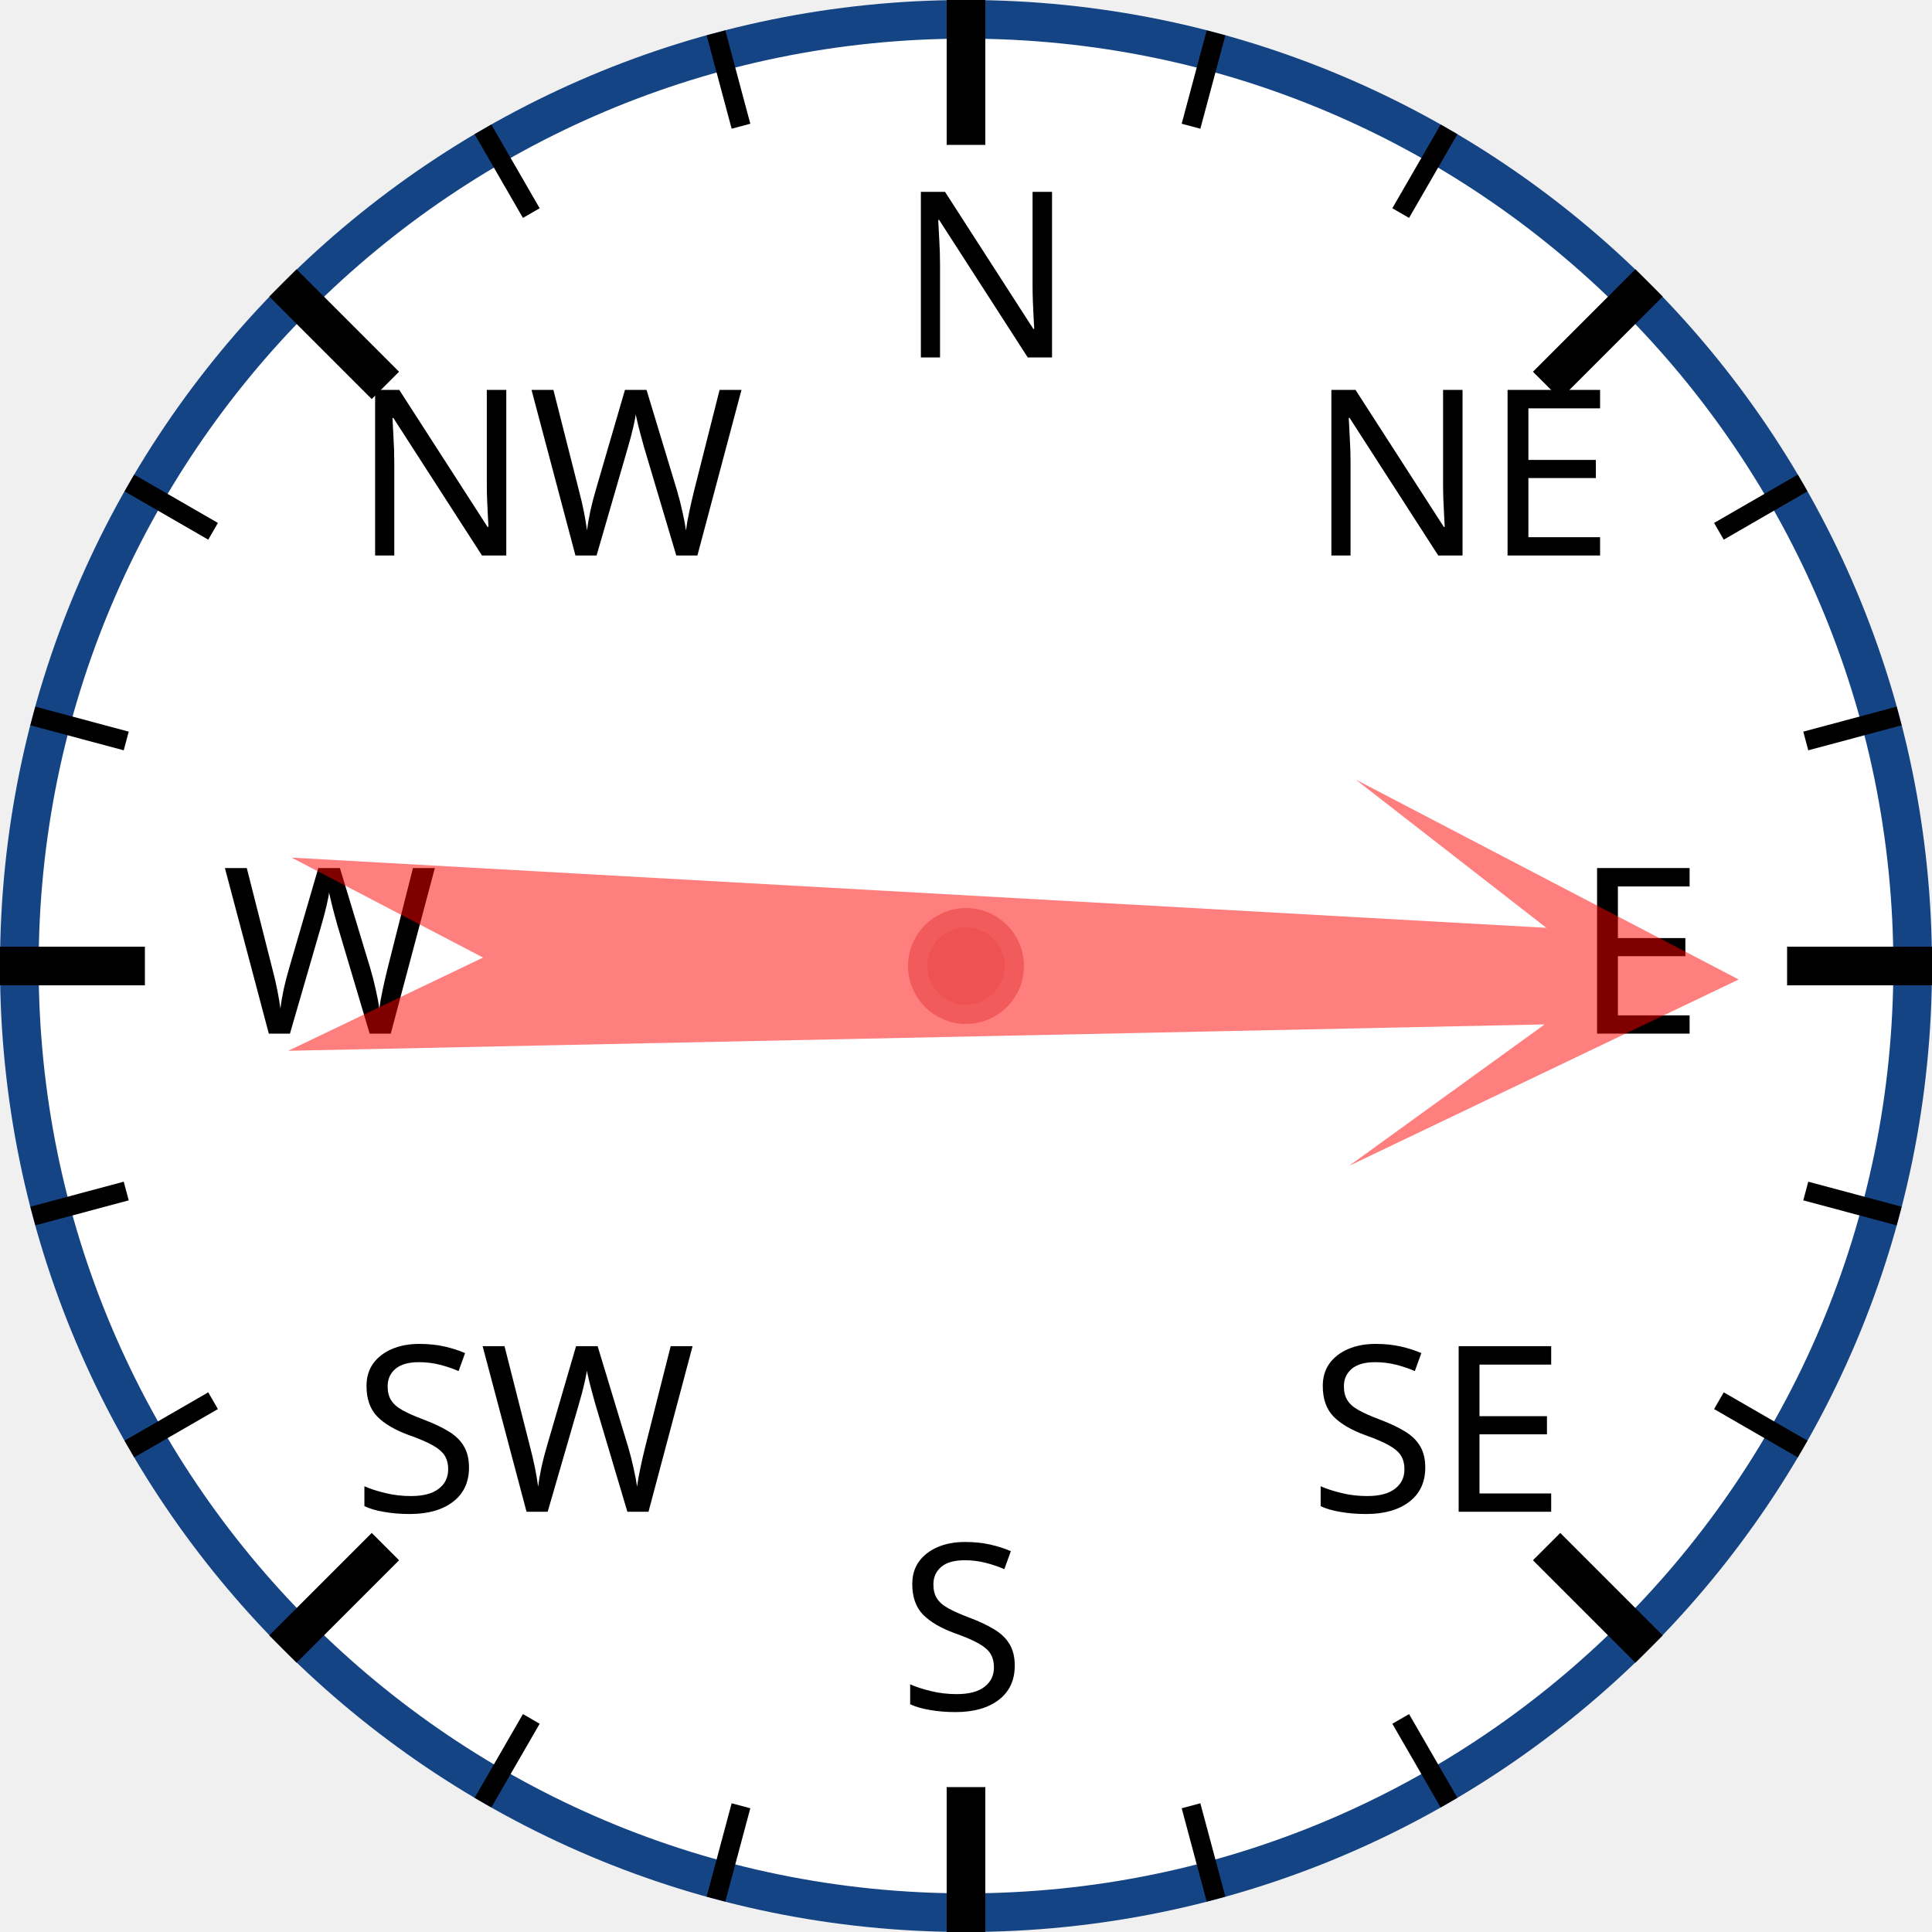
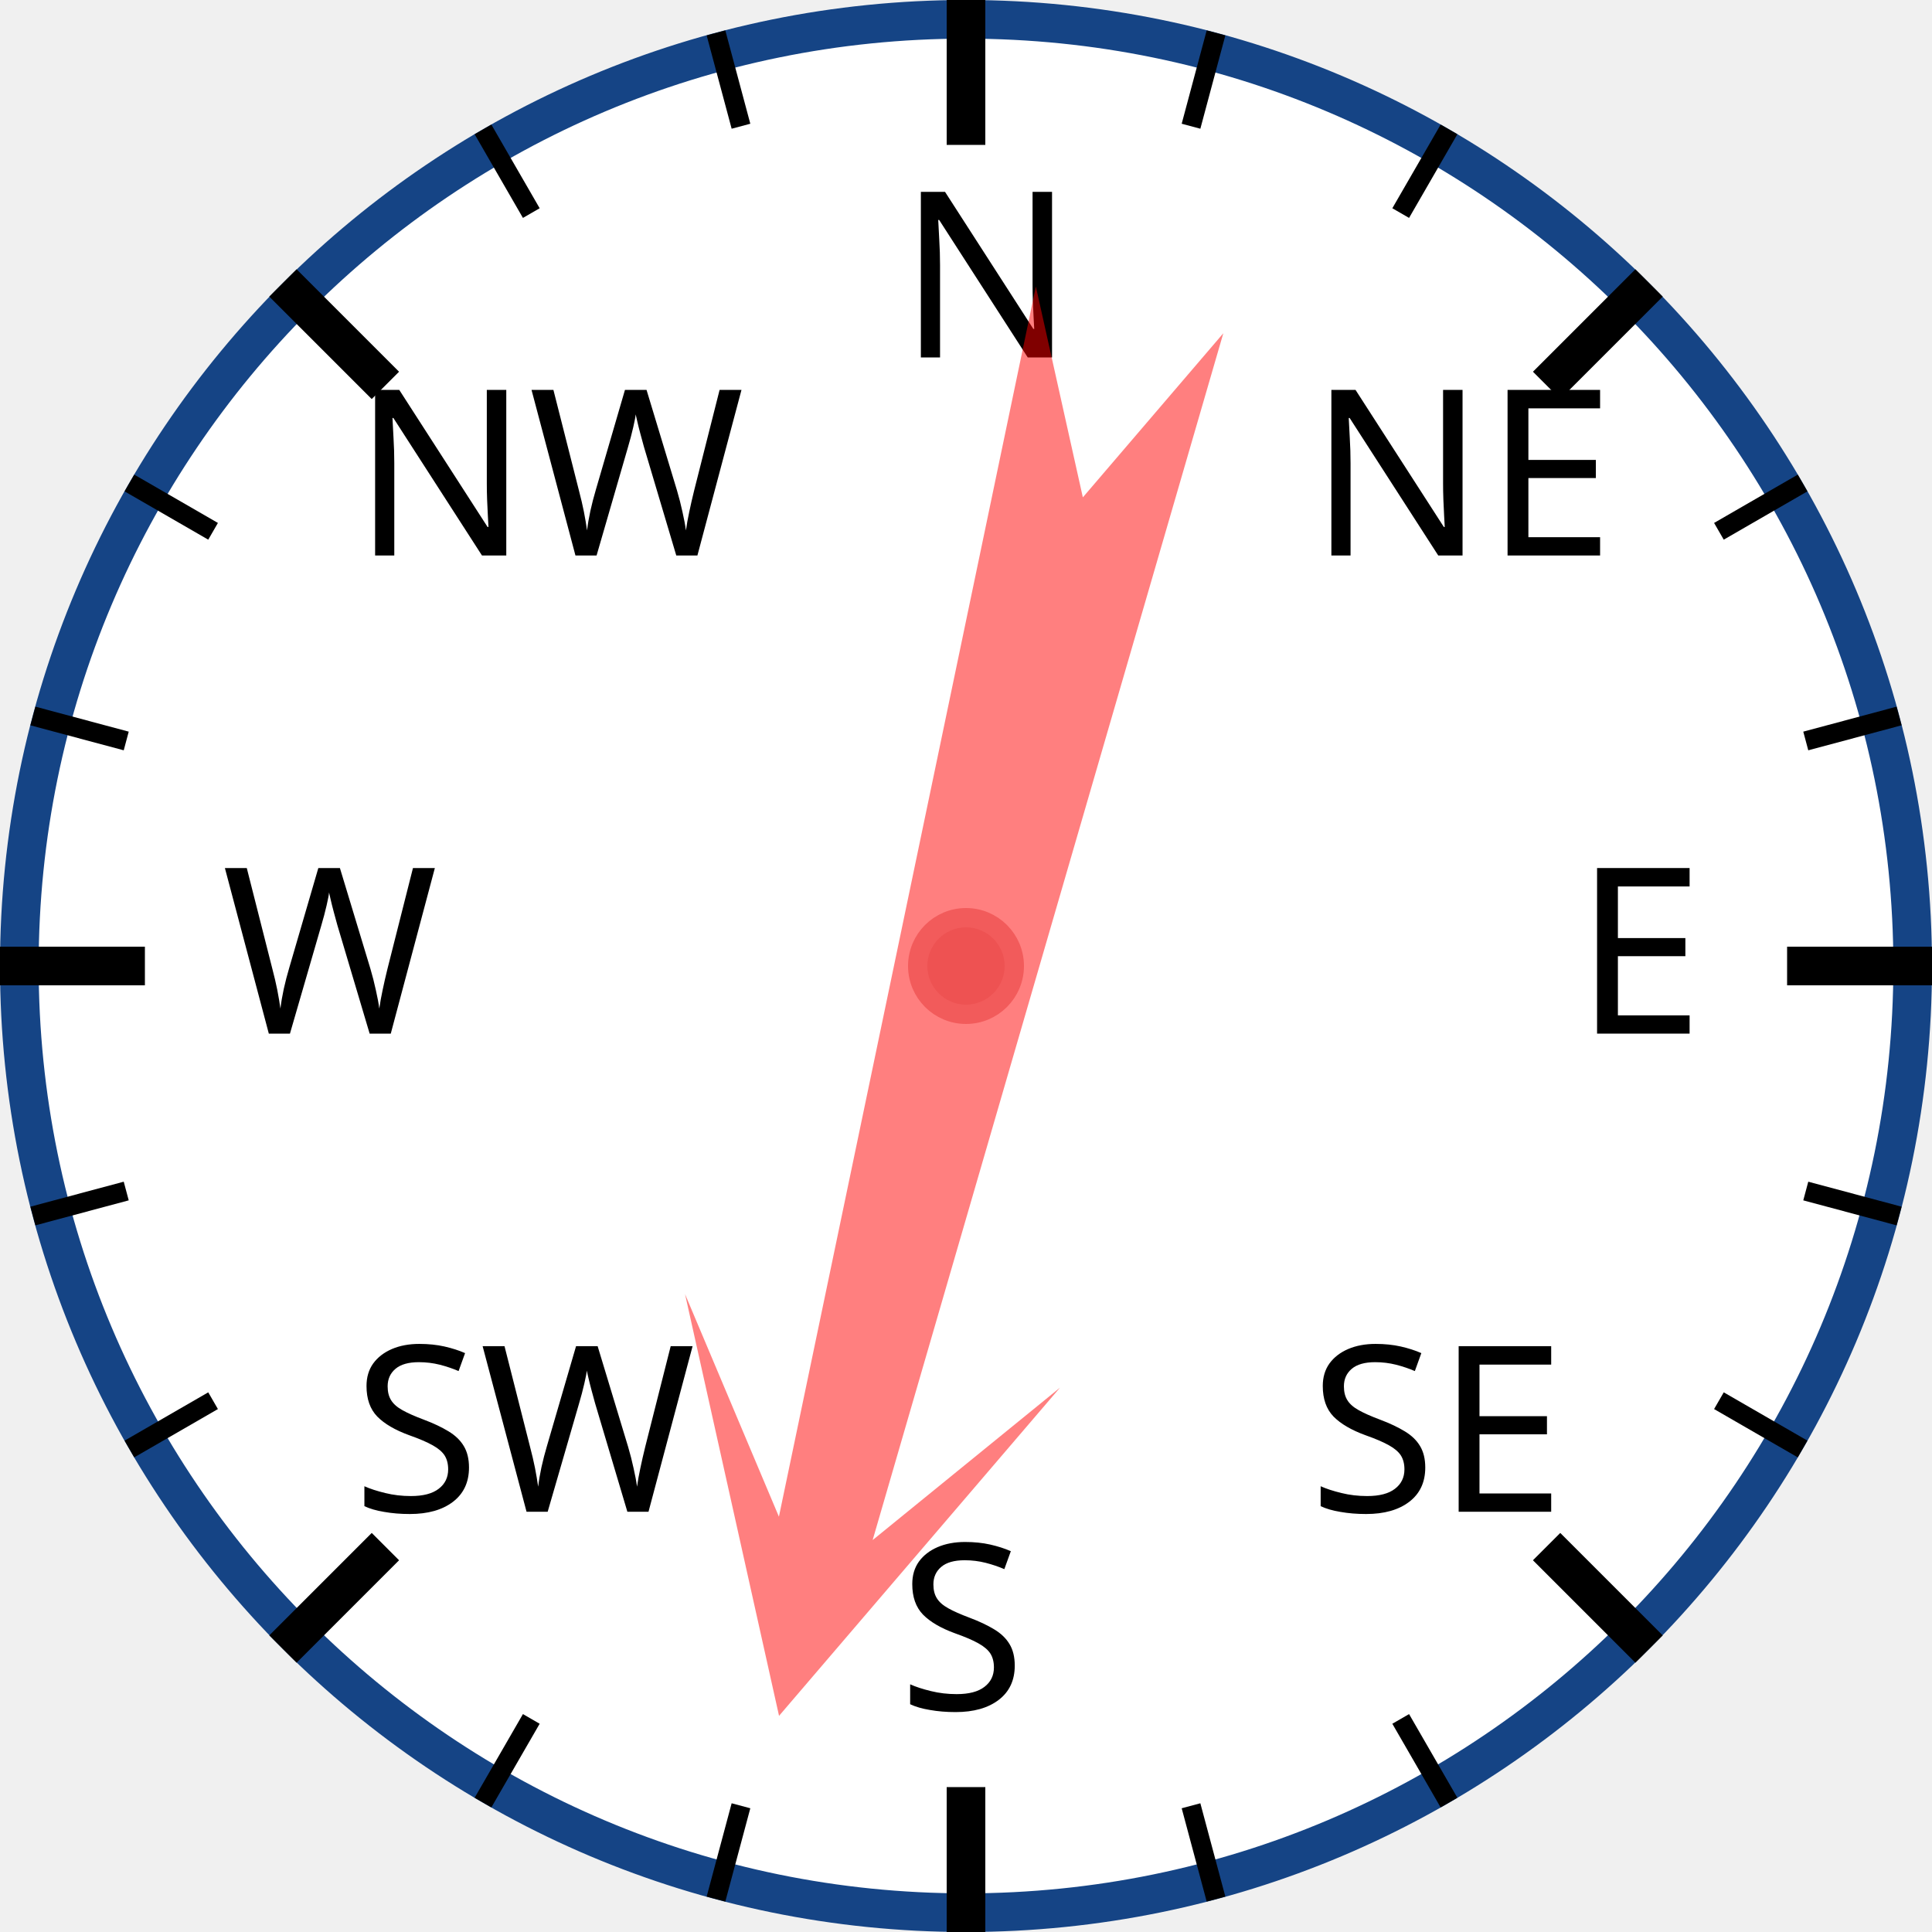
<svg xmlns="http://www.w3.org/2000/svg" width="120px" height="120px" viewBox="0 0 200 200">
  <circle cx="100" cy="100" r="98" style="fill: white; stroke: #154485; stroke-width: 4;" />
  <text x="93.0" y="37.0" style="font-family: sans-serif; font-size: 18pt;">N</text>
  <line x1="100.0" y1="0.0" x2="100.0" y2="15.0" style="stroke: black; stroke-width: 4;" />
  <line x1="74.118" y1="3.407" x2="76.706" y2="13.067" style="stroke: black; stroke-width: 2;" />
  <line x1="50" y1="13.397" x2="55" y2="22.058" style="stroke: black; stroke-width: 2;" />
  <text x="36.503" y="57.503" style="font-family: sans-serif; font-size: 18pt;">NW</text>
  <line x1="29.289" y1="29.289" x2="39.896" y2="39.896" style="stroke: black; stroke-width: 4;" />
  <line x1="13.397" y1="50" x2="22.058" y2="55" style="stroke: black; stroke-width: 2;" />
  <line x1="3.407" y1="74.118" x2="13.067" y2="76.706" style="stroke: black; stroke-width: 2;" />
  <text x="23.0" y="107.0" style="font-family: sans-serif; font-size: 18pt;">W</text>
  <line x1="0.0" y1="100.0" x2="15.0" y2="100.0" style="stroke: black; stroke-width: 4;" />
  <line x1="3.407" y1="125.882" x2="13.067" y2="123.294" style="stroke: black; stroke-width: 2;" />
  <line x1="13.397" y1="150" x2="22.058" y2="145" style="stroke: black; stroke-width: 2;" />
  <text x="36.503" y="156.497" style="font-family: sans-serif; font-size: 18pt;">SW</text>
  <line x1="29.289" y1="170.711" x2="39.896" y2="160.104" style="stroke: black; stroke-width: 4;" />
  <line x1="50" y1="186.603" x2="55" y2="177.942" style="stroke: black; stroke-width: 2;" />
  <line x1="74.118" y1="196.593" x2="76.706" y2="186.933" style="stroke: black; stroke-width: 2;" />
  <text x="93" y="177.0" style="font-family: sans-serif; font-size: 18pt;">S</text>
  <line x1="100" y1="200.0" x2="100" y2="185.0" style="stroke: black; stroke-width: 4;" />
  <line x1="125.882" y1="196.593" x2="123.294" y2="186.933" style="stroke: black; stroke-width: 2;" />
  <line x1="150.0" y1="186.603" x2="145.0" y2="177.942" style="stroke: black; stroke-width: 2;" />
  <text x="135.497" y="156.497" style="font-family: sans-serif; font-size: 18pt;">SE</text>
  <line x1="170.711" y1="170.711" x2="160.104" y2="160.104" style="stroke: black; stroke-width: 4;" />
  <line x1="186.603" y1="150" x2="177.942" y2="145" style="stroke: black; stroke-width: 2;" />
  <line x1="196.593" y1="125.882" x2="186.933" y2="123.294" style="stroke: black; stroke-width: 2;" />
  <text x="163.0" y="107" style="font-family: sans-serif; font-size: 18pt;">E</text>
  <line x1="200.0" y1="100" x2="185.0" y2="100" style="stroke: black; stroke-width: 4;" />
  <line x1="196.593" y1="74.118" x2="186.933" y2="76.706" style="stroke: black; stroke-width: 2;" />
  <line x1="186.603" y1="50" x2="177.942" y2="55" style="stroke: black; stroke-width: 2;" />
  <text x="135.497" y="57.503" style="font-family: sans-serif; font-size: 18pt;">NE</text>
  <line x1="170.711" y1="29.289" x2="160.104" y2="39.896" style="stroke: black; stroke-width: 4;" />
  <line x1="150" y1="13.397" x2="145" y2="22.058" style="stroke: black; stroke-width: 2;" />
  <line x1="125.882" y1="3.407" x2="123.294" y2="13.067" style="stroke: black; stroke-width: 2;" />
-   <polygon points="100 20 120 60 105 40 110 170 100 150 90 170 95 40 80 60" style="fill: red; fill-opacity: 0.5;" transform="rotate(91,100,100)" />
+   <polygon points="100 20 120 60 105 40 110 170 100 150 90 170 95 40 80 60" style="fill: red; fill-opacity: 0.5;" transform="rotate(194,100,100)" />
  <circle cx="100" cy="100" r="5" style="fill: #EE5252; stroke: #F25B5B; stroke-width: 2;" />
</svg>
